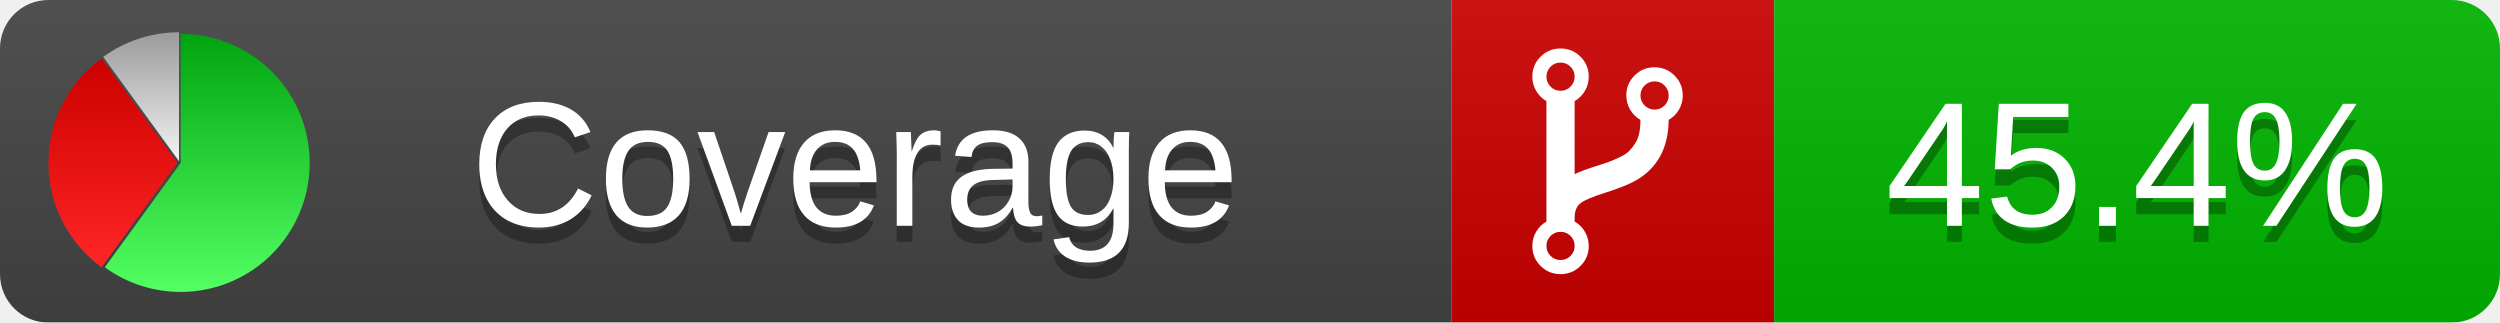
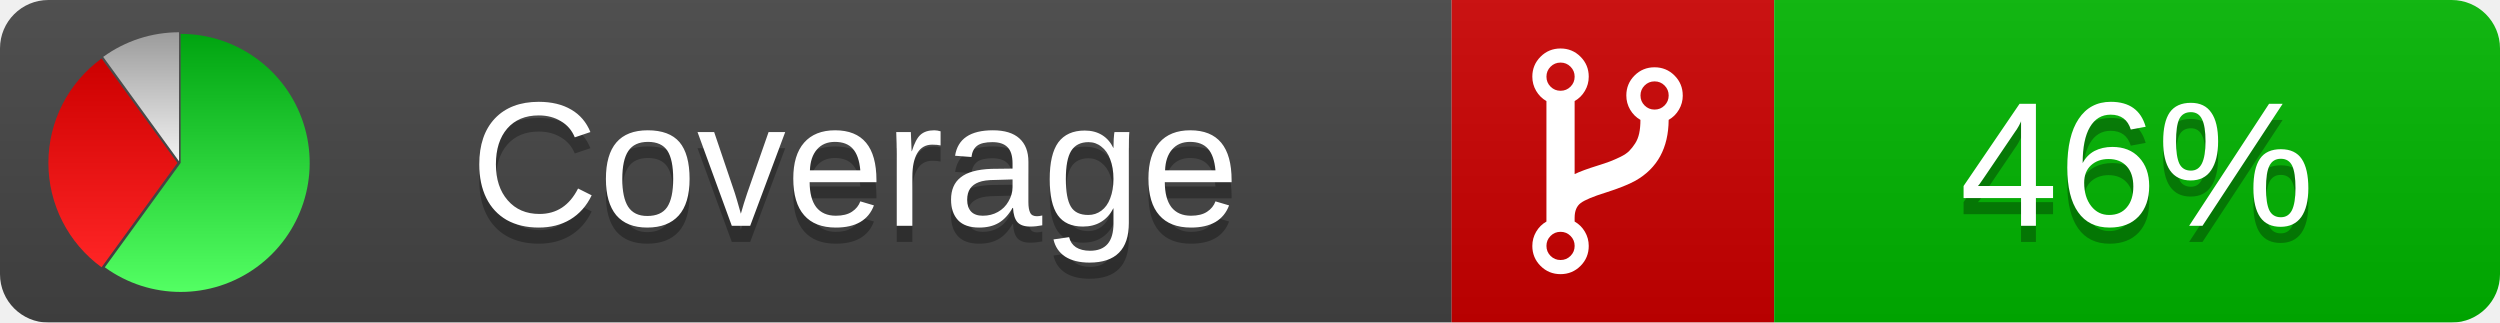
<svg xmlns="http://www.w3.org/2000/svg" xmlns:xlink="http://www.w3.org/1999/xlink" width="155" height="20">
  <style type="text/css">
          
            @keyframes fadeout {
              0 % { visibility: visible; opacity: 1; }
              40% { visibility: visible; opacity: 1; }
              50% { visibility: hidden; opacity: 0; }
              90% { visibility: hidden; opacity: 0; }
              100% { visibility: visible; opacity: 1; }
            }
            @keyframes fadein {
              0% { visibility: hidden; opacity: 0; }
              40% { visibility: hidden; opacity: 0; }
              50% { visibility: visible; opacity: 1; }
              90% { visibility: visible; opacity: 1; }
              100% { visibility: hidden; opacity: 0; }
            }
            .linecoverage {
                animation-duration: 10s;
                animation-name: fadeout;
                animation-iteration-count: infinite;
            }
            .branchcoverage {
                animation-duration: 10s;
                animation-name: fadein;
                animation-iteration-count: infinite;
            }
          
    </style>
  <defs>
    <linearGradient id="gradient" x2="0" y2="100%">
      <stop offset="0" stop-color="#bbb" stop-opacity=".1" />
      <stop offset="1" stop-opacity=".1" />
    </linearGradient>
    <linearGradient id="green" x2="0" y2="100%">
      <stop offset="0" stop-color="#00A410" />
      <stop offset="1" stop-color="#53FF63" />
    </linearGradient>
    <linearGradient id="red" x2="0" y2="100%">
      <stop offset="0" stop-color="#C00" />
      <stop offset="1" stop-color="#FF2525" />
    </linearGradient>
    <linearGradient id="gray" x2="0" y2="100%">
      <stop offset="0" stop-color="#9B9B9B" />
      <stop offset="1" stop-color="#F3F3F3" />
    </linearGradient>
    <mask id="mask">
      <rect width="155" height="20" rx="3" fill="#fff" />
    </mask>
    <g id="icon">
      <path style="fill:url(#green);" d="M205,202.5 l0,-200 a200,200 0 1,1 -117.558,361.803 z" />
      <path style="fill:url(#red);" d="M200,202.5 l-117.558,161.803 a200,200 0 0,1 0,-323.607 z" />
      <path style="fill:url(#gray);" d="M202.5,200 l-117.558,-161.803 a200,200 0 0,1 117.558,-38.196 z" />
    </g>
  </defs>
  <g mask="url(#mask)">
    <rect x="0" y="0" width="90" height="20" fill="#444" />
    <rect x="90" y="0" width="20" height="20" fill="#c00" />
    <rect x="110" y="0" width="45" height="20" fill="#00B600" />
    <rect x="0" y="0" width="155" height="20" fill="url(#gradient)" />
  </g>
  <g>
    <path class="" fill="#fff" d="m 97.628,15.247 q 0,-0.364 -0.255,-0.619 -0.255,-0.255 -0.619,-0.255 -0.364,0 -0.619,0.255 -0.255,0.255 -0.255,0.619 0,0.364 0.255,0.619 0.255,0.255 0.619,0.255 0.364,0 0.619,-0.255 0.255,-0.255 0.255,-0.619 z m 0,-10.493 q 0,-0.364 -0.255,-0.619 -0.255,-0.255 -0.619,-0.255 -0.364,0 -0.619,0.255 -0.255,0.255 -0.255,0.619 0,0.364 0.255,0.619 0.255,0.255 0.619,0.255 0.364,0 0.619,-0.255 0.255,-0.255 0.255,-0.619 z m 5.83,1.166 q 0,-0.364 -0.255,-0.619 -0.255,-0.255 -0.619,-0.255 -0.364,0 -0.619,0.255 -0.255,0.255 -0.255,0.619 0,0.364 0.255,0.619 0.255,0.255 0.619,0.255 0.364,0 0.619,-0.255 0.255,-0.255 0.255,-0.619 z m 0.874,0 q 0,0.474 -0.237,0.879 -0.237,0.405 -0.638,0.633 -0.018,2.614 -2.059,3.771 -0.619,0.346 -1.849,0.738 -1.166,0.364 -1.544,0.647 -0.378,0.282 -0.378,0.911 l 0,0.237 q 0.401,0.228 0.638,0.633 0.237,0.405 0.237,0.879 0,0.729 -0.51,1.239 -0.51,0.51 -1.239,0.51 -0.729,0 -1.239,-0.51 -0.51,-0.51 -0.51,-1.239 0,-0.474 0.237,-0.879 0.237,-0.405 0.638,-0.633 l 0,-7.469 q -0.401,-0.228 -0.638,-0.633 -0.237,-0.405 -0.237,-0.879 0,-0.729 0.51,-1.239 0.51,-0.51 1.239,-0.51 0.729,0 1.239,0.51 0.51,0.51 0.51,1.239 0,0.474 -0.237,0.879 -0.237,0.405 -0.638,0.633 l 0,4.527 q 0.492,-0.237 1.403,-0.519 0.501,-0.155 0.797,-0.269 0.296,-0.114 0.642,-0.282 0.346,-0.169 0.537,-0.36 0.191,-0.191 0.369,-0.465 0.178,-0.273 0.255,-0.633 0.077,-0.36 0.077,-0.833 -0.401,-0.228 -0.638,-0.633 -0.237,-0.405 -0.237,-0.879 0,-0.729 0.51,-1.239 0.51,-0.51 1.239,-0.51 0.729,0 1.239,0.51 0.51,0.51 0.51,1.239 z" />
  </g>
  <g fill="#fff" text-anchor="middle" font-family="Verdana,Arial,Geneva,sans-serif" font-size="11">
    <a xlink:href="https://github.com/danielpalme/ReportGenerator" target="_top">
      <use xlink:href="#icon" transform="translate(3,2) scale(.04)" />
    </a>
    <text x="53" y="15" fill="#010101" fill-opacity=".3">Coverage</text>
    <text x="53" y="14" fill="#fff">Coverage</text>
-     <text class="" x="132.5" y="15" fill="#010101" fill-opacity=".3">45.4%</text>
-     <text class="" x="132.5" y="14">45.4%</text>
+     <text class="" x="132.5" y="15" fill="#010101" fill-opacity=".3">46%</text>
+     <text class="" x="132.5" y="14">46%</text>
  </g>
  <g>
    <rect class="" x="90" y="0" width="65" height="20" fill-opacity="0" />
  </g>
</svg>
